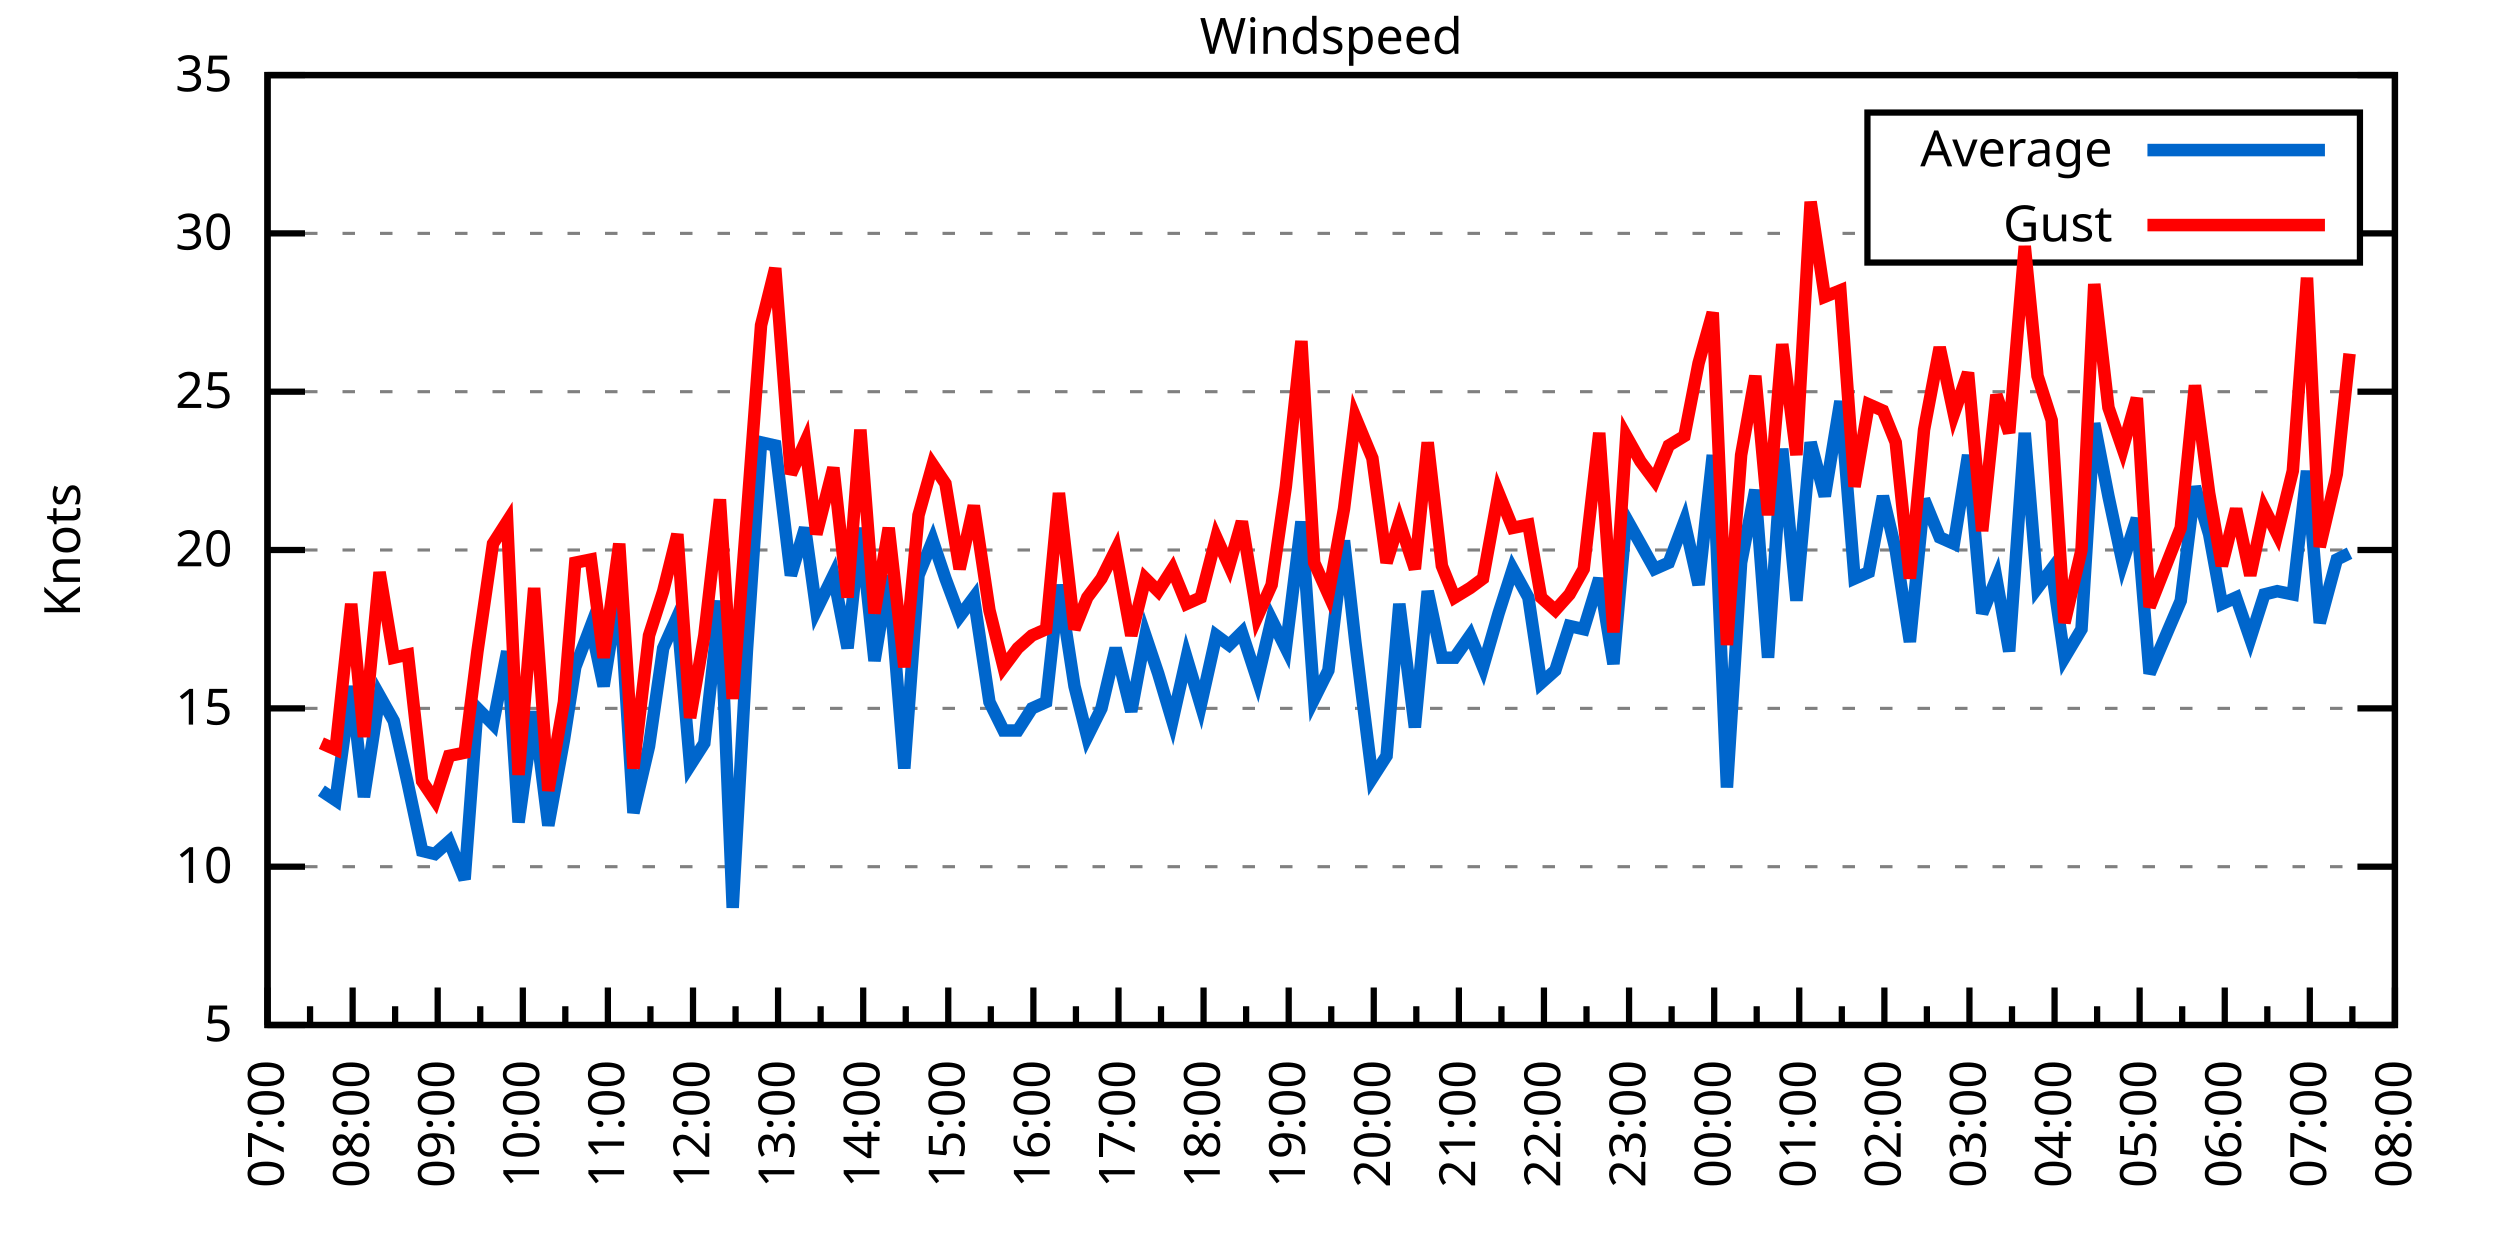
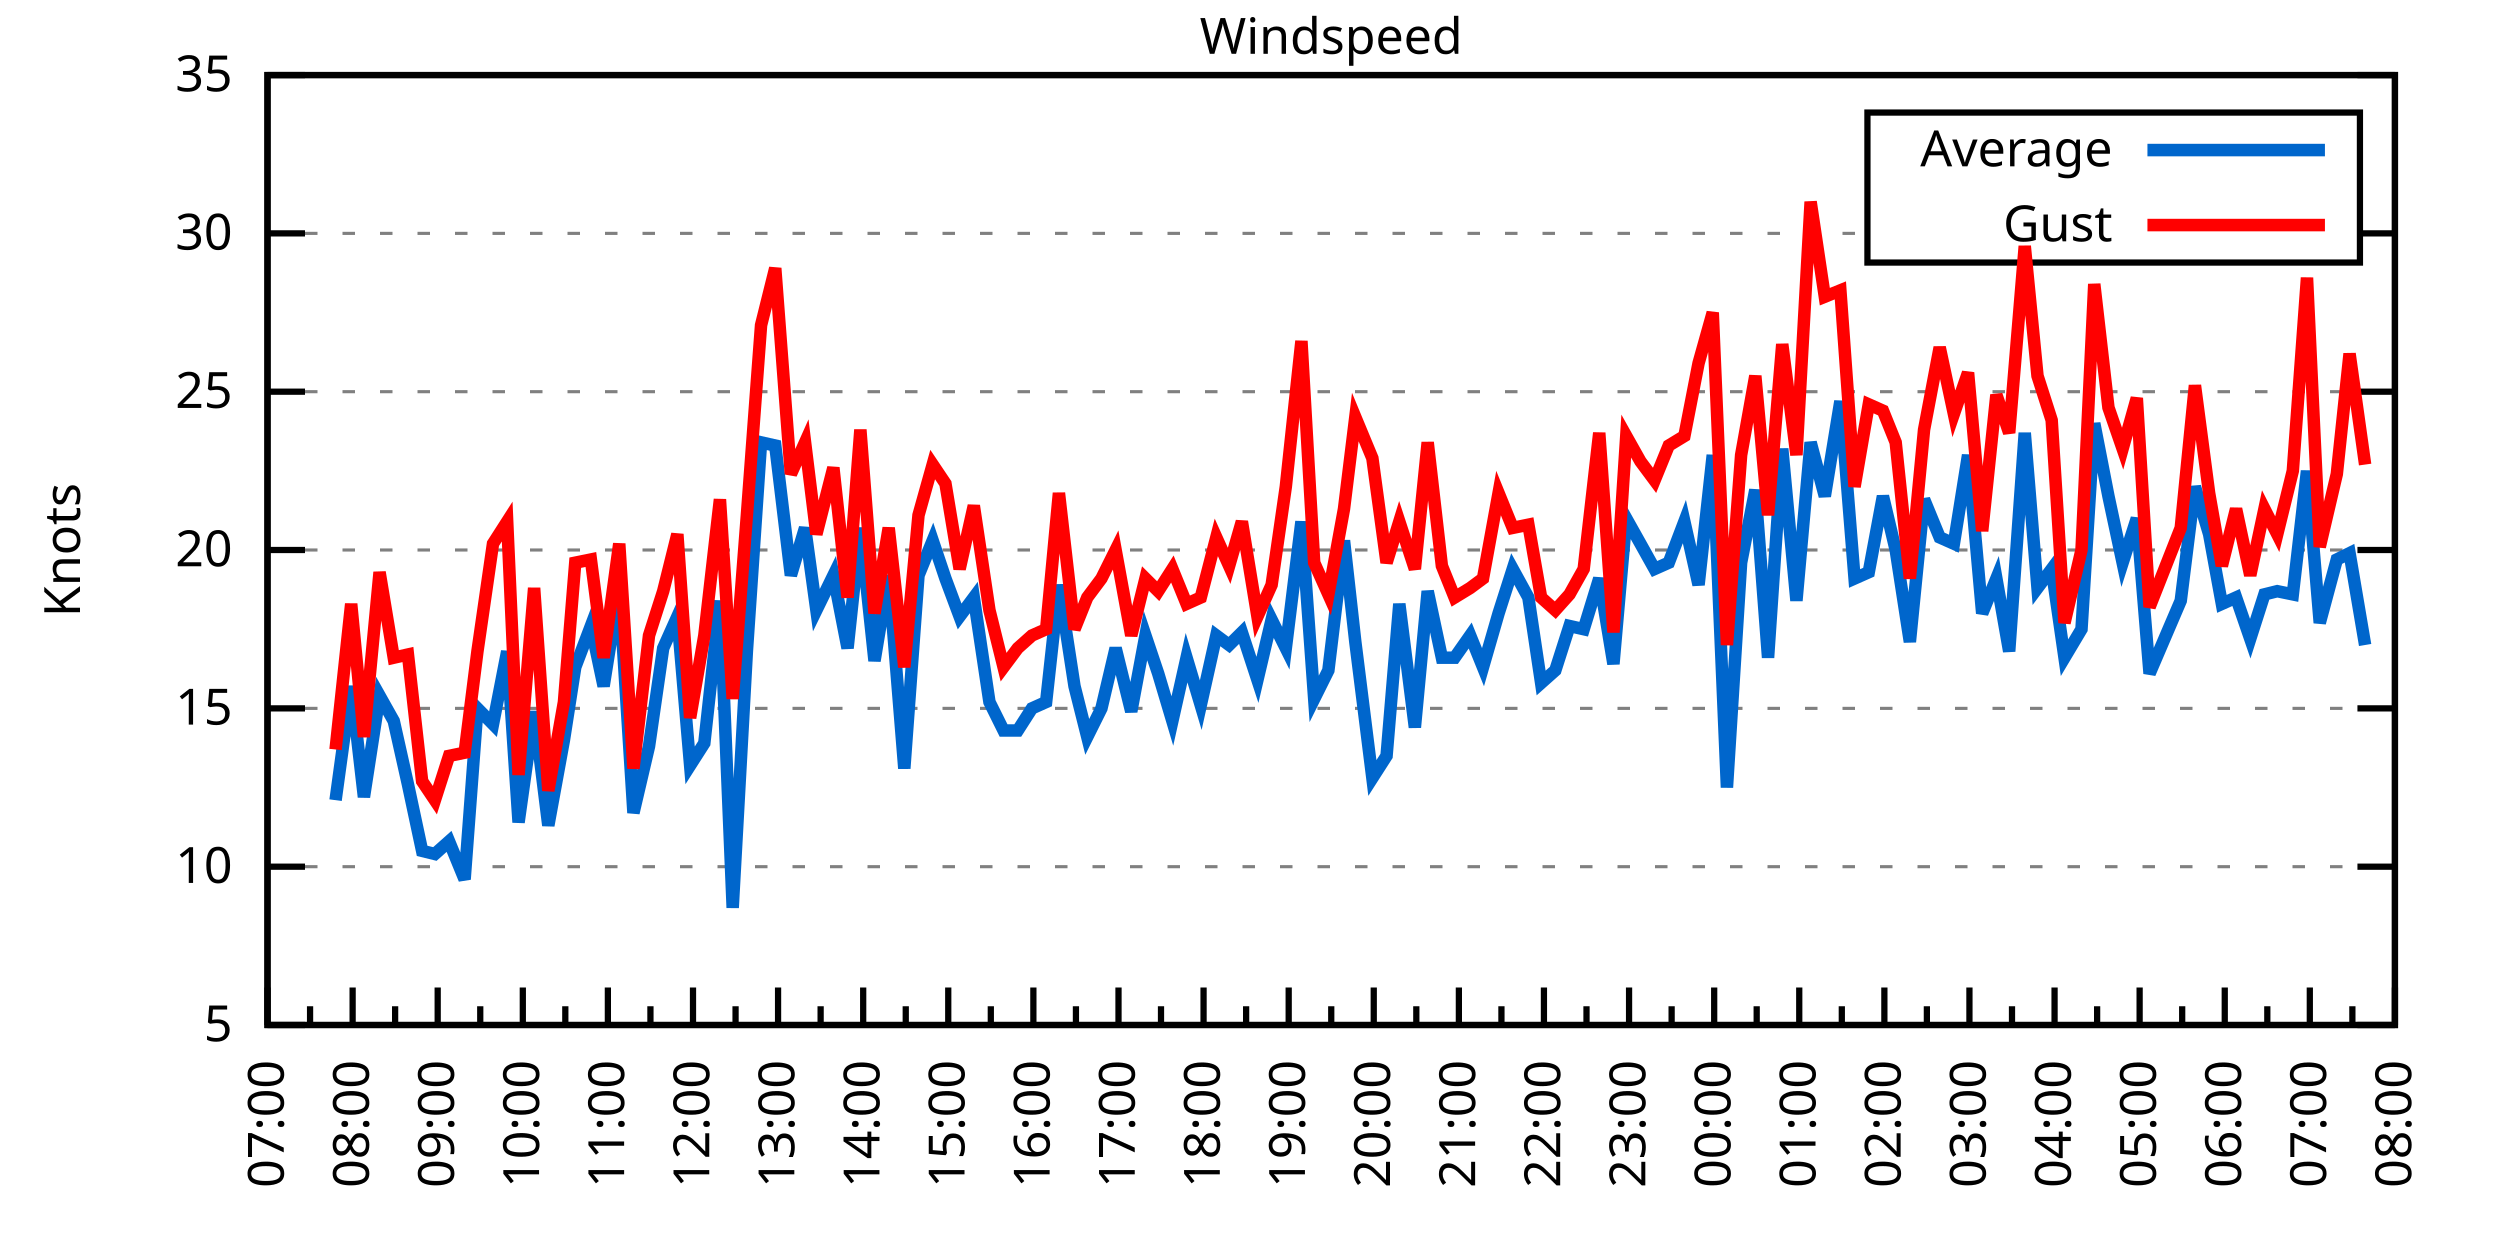
<svg xmlns="http://www.w3.org/2000/svg" xmlns:xlink="http://www.w3.org/1999/xlink" width="400" height="200" viewBox="0 0 400 200">
  <g id="gnuplot_canvas">
    <rect x="0" y="0" width="400" height="200" fill="none" />
    <defs>
      <circle id="gpDot" r="0.5" stroke-width="0.5" stroke="currentColor" />
      <path id="gpPt0" stroke-width="0.333" stroke="currentColor" d="M-1,0 h2 M0,-1 v2" />
      <path id="gpPt1" stroke-width="0.333" stroke="currentColor" d="M-1,-1 L1,1 M1,-1 L-1,1" />
      <path id="gpPt2" stroke-width="0.333" stroke="currentColor" d="M-1,0 L1,0 M0,-1 L0,1 M-1,-1 L1,1 M-1,1 L1,-1" />
      <rect id="gpPt3" stroke-width="0.333" stroke="currentColor" x="-1" y="-1" width="2" height="2" />
      <rect id="gpPt4" stroke-width="0.333" stroke="currentColor" fill="currentColor" x="-1" y="-1" width="2" height="2" />
      <circle id="gpPt5" stroke-width="0.333" stroke="currentColor" cx="0" cy="0" r="1" />
      <use xlink:href="#gpPt5" id="gpPt6" fill="currentColor" stroke="none" />
      <path id="gpPt7" stroke-width="0.333" stroke="currentColor" d="M0,-1.33 L-1.33,0.67 L1.33,0.67 z" />
      <use xlink:href="#gpPt7" id="gpPt8" fill="currentColor" stroke="none" />
      <use xlink:href="#gpPt7" id="gpPt9" stroke="currentColor" transform="rotate(180)" />
      <use xlink:href="#gpPt9" id="gpPt10" fill="currentColor" stroke="none" />
      <use xlink:href="#gpPt3" id="gpPt11" stroke="currentColor" transform="rotate(45)" />
      <use xlink:href="#gpPt11" id="gpPt12" fill="currentColor" stroke="none" />
      <path id="gpPt13" stroke-width="0.333" stroke="currentColor" d="M0,1.330 L1.265,0.411 L0.782,-1.067 L-0.782,-1.076 L-1.265,0.411 z" />
      <use xlink:href="#gpPt13" id="gpPt14" fill="currentColor" stroke="none" />
      <filter id="textbox" filterUnits="objectBoundingBox" x="0" y="0" height="1" width="1">
        <feFlood flood-color="white" flood-opacity="1" result="bgnd" />
        <feComposite in="SourceGraphic" in2="bgnd" operator="atop" />
      </filter>
      <filter id="greybox" filterUnits="objectBoundingBox" x="0" y="0" height="1" width="1">
        <feFlood flood-color="lightgrey" flood-opacity="1" result="grey" />
        <feComposite in="SourceGraphic" in2="grey" operator="atop" />
      </filter>
    </defs>
    <g fill="none" color="white" stroke="currentColor" stroke-width="1.00" stroke-linecap="butt" stroke-linejoin="miter">
</g>
    <g fill="none" color="black" stroke="currentColor" stroke-width="1.00" stroke-linecap="butt" stroke-linejoin="miter">
      <g stroke="none" shape-rendering="crispEdges">
        <polygon fill="rgb(255, 255, 255)" points="42.80,164.00 383.18,164.00 383.18,12.02 42.80,12.02 " />
      </g>
    </g>
    <g fill="none" color="black" stroke="currentColor" stroke-width="1.00" stroke-linecap="butt" stroke-linejoin="miter">
</g>
    <g fill="none" color="black" stroke="black" stroke-width="0.50" stroke-linecap="butt" stroke-linejoin="miter">
</g>
    <g fill="none" color="gray" stroke="currentColor" stroke-width="0.50" stroke-linecap="butt" stroke-linejoin="miter">
      <path stroke="gray" stroke-dasharray="2,4" class="gridline" d="M42.80,164.00 L383.19,164.00  " />
    </g>
    <g fill="none" color="gray" stroke="gray" stroke-width="1.00" stroke-linecap="butt" stroke-linejoin="miter">
</g>
    <g fill="none" color="black" stroke="currentColor" stroke-width="1.00" stroke-linecap="butt" stroke-linejoin="miter">
      <path stroke="black" d="M42.80,164.00 L48.80,164.00 M383.19,164.00 L377.19,164.00  " />
      <g transform="translate(37.20,166.60)" stroke="none" fill="black" font-family="Sans" font-size="8.00" text-anchor="end">
        <text>
          <tspan font-family="Sans"> 5</tspan>
        </text>
      </g>
    </g>
    <g fill="none" color="black" stroke="currentColor" stroke-width="1.00" stroke-linecap="butt" stroke-linejoin="miter">
</g>
    <g fill="none" color="black" stroke="black" stroke-width="0.50" stroke-linecap="butt" stroke-linejoin="miter">
</g>
    <g fill="none" color="gray" stroke="currentColor" stroke-width="0.50" stroke-linecap="butt" stroke-linejoin="miter">
      <path stroke="gray" stroke-dasharray="2,4" class="gridline" d="M42.80,138.67 L383.19,138.67  " />
    </g>
    <g fill="none" color="gray" stroke="gray" stroke-width="1.00" stroke-linecap="butt" stroke-linejoin="miter">
</g>
    <g fill="none" color="black" stroke="currentColor" stroke-width="1.00" stroke-linecap="butt" stroke-linejoin="miter">
      <path stroke="black" d="M42.80,138.67 L48.80,138.67 M383.19,138.67 L377.19,138.67  " />
      <g transform="translate(37.20,141.27)" stroke="none" fill="black" font-family="Sans" font-size="8.00" text-anchor="end">
        <text>
          <tspan font-family="Sans"> 10</tspan>
        </text>
      </g>
    </g>
    <g fill="none" color="black" stroke="currentColor" stroke-width="1.00" stroke-linecap="butt" stroke-linejoin="miter">
</g>
    <g fill="none" color="black" stroke="black" stroke-width="0.50" stroke-linecap="butt" stroke-linejoin="miter">
</g>
    <g fill="none" color="gray" stroke="currentColor" stroke-width="0.50" stroke-linecap="butt" stroke-linejoin="miter">
      <path stroke="gray" stroke-dasharray="2,4" class="gridline" d="M42.80,113.34 L383.19,113.34  " />
    </g>
    <g fill="none" color="gray" stroke="gray" stroke-width="1.00" stroke-linecap="butt" stroke-linejoin="miter">
</g>
    <g fill="none" color="black" stroke="currentColor" stroke-width="1.00" stroke-linecap="butt" stroke-linejoin="miter">
      <path stroke="black" d="M42.80,113.34 L48.80,113.34 M383.19,113.34 L377.19,113.34  " />
      <g transform="translate(37.20,115.94)" stroke="none" fill="black" font-family="Sans" font-size="8.00" text-anchor="end">
        <text>
          <tspan font-family="Sans"> 15</tspan>
        </text>
      </g>
    </g>
    <g fill="none" color="black" stroke="currentColor" stroke-width="1.00" stroke-linecap="butt" stroke-linejoin="miter">
</g>
    <g fill="none" color="black" stroke="black" stroke-width="0.50" stroke-linecap="butt" stroke-linejoin="miter">
</g>
    <g fill="none" color="gray" stroke="currentColor" stroke-width="0.50" stroke-linecap="butt" stroke-linejoin="miter">
      <path stroke="gray" stroke-dasharray="2,4" class="gridline" d="M42.80,88.00 L383.19,88.00  " />
    </g>
    <g fill="none" color="gray" stroke="gray" stroke-width="1.00" stroke-linecap="butt" stroke-linejoin="miter">
</g>
    <g fill="none" color="black" stroke="currentColor" stroke-width="1.00" stroke-linecap="butt" stroke-linejoin="miter">
      <path stroke="black" d="M42.80,88.00 L48.80,88.00 M383.19,88.00 L377.19,88.00  " />
      <g transform="translate(37.20,90.60)" stroke="none" fill="black" font-family="Sans" font-size="8.00" text-anchor="end">
        <text>
          <tspan font-family="Sans"> 20</tspan>
        </text>
      </g>
    </g>
    <g fill="none" color="black" stroke="currentColor" stroke-width="1.00" stroke-linecap="butt" stroke-linejoin="miter">
</g>
    <g fill="none" color="black" stroke="black" stroke-width="0.50" stroke-linecap="butt" stroke-linejoin="miter">
</g>
    <g fill="none" color="gray" stroke="currentColor" stroke-width="0.50" stroke-linecap="butt" stroke-linejoin="miter">
      <path stroke="gray" stroke-dasharray="2,4" class="gridline" d="M42.80,62.67 L383.19,62.67  " />
    </g>
    <g fill="none" color="gray" stroke="gray" stroke-width="1.00" stroke-linecap="butt" stroke-linejoin="miter">
</g>
    <g fill="none" color="black" stroke="currentColor" stroke-width="1.00" stroke-linecap="butt" stroke-linejoin="miter">
      <path stroke="black" d="M42.80,62.67 L48.80,62.67 M383.19,62.67 L377.19,62.67  " />
      <g transform="translate(37.20,65.27)" stroke="none" fill="black" font-family="Sans" font-size="8.00" text-anchor="end">
        <text>
          <tspan font-family="Sans"> 25</tspan>
        </text>
      </g>
    </g>
    <g fill="none" color="black" stroke="currentColor" stroke-width="1.00" stroke-linecap="butt" stroke-linejoin="miter">
</g>
    <g fill="none" color="black" stroke="black" stroke-width="0.50" stroke-linecap="butt" stroke-linejoin="miter">
</g>
    <g fill="none" color="gray" stroke="currentColor" stroke-width="0.50" stroke-linecap="butt" stroke-linejoin="miter">
      <path stroke="gray" stroke-dasharray="2,4" class="gridline" d="M42.80,37.34 L298.79,37.34 M377.59,37.34 L383.19,37.34  " />
    </g>
    <g fill="none" color="gray" stroke="gray" stroke-width="1.00" stroke-linecap="butt" stroke-linejoin="miter">
</g>
    <g fill="none" color="black" stroke="currentColor" stroke-width="1.00" stroke-linecap="butt" stroke-linejoin="miter">
      <path stroke="black" d="M42.80,37.34 L48.80,37.34 M383.19,37.34 L377.19,37.34  " />
      <g transform="translate(37.20,39.94)" stroke="none" fill="black" font-family="Sans" font-size="8.00" text-anchor="end">
        <text>
          <tspan font-family="Sans"> 30</tspan>
        </text>
      </g>
    </g>
    <g fill="none" color="black" stroke="currentColor" stroke-width="1.00" stroke-linecap="butt" stroke-linejoin="miter">
</g>
    <g fill="none" color="black" stroke="black" stroke-width="0.50" stroke-linecap="butt" stroke-linejoin="miter">
</g>
    <g fill="none" color="gray" stroke="currentColor" stroke-width="0.50" stroke-linecap="butt" stroke-linejoin="miter">
      <path stroke="gray" stroke-dasharray="2,4" class="gridline" d="M42.80,12.01 L383.19,12.01  " />
    </g>
    <g fill="none" color="gray" stroke="gray" stroke-width="1.00" stroke-linecap="butt" stroke-linejoin="miter">
</g>
    <g fill="none" color="black" stroke="currentColor" stroke-width="1.00" stroke-linecap="butt" stroke-linejoin="miter">
      <path stroke="black" d="M42.80,12.01 L48.80,12.01 M383.19,12.01 L377.19,12.01  " />
      <g transform="translate(37.20,14.61)" stroke="none" fill="black" font-family="Sans" font-size="8.00" text-anchor="end">
        <text>
          <tspan font-family="Sans"> 35</tspan>
        </text>
      </g>
    </g>
    <g fill="none" color="black" stroke="currentColor" stroke-width="1.00" stroke-linecap="butt" stroke-linejoin="miter">
      <path stroke="black" d="M42.80,164.00 L42.80,158.00  " />
      <g transform="translate(45.40,169.60) rotate(270)" stroke="none" fill="black" font-family="Sans" font-size="8.00" text-anchor="end">
        <text>
          <tspan font-family="Sans">07:00</tspan>
        </text>
      </g>
    </g>
    <g fill="none" color="black" stroke="currentColor" stroke-width="1.00" stroke-linecap="butt" stroke-linejoin="miter">
      <path stroke="black" d="M49.61,164.00 L49.61,161.00 M56.42,164.00 L56.42,158.00  " />
      <g transform="translate(59.02,169.60) rotate(270)" stroke="none" fill="black" font-family="Sans" font-size="8.00" text-anchor="end">
        <text>
          <tspan font-family="Sans">08:00</tspan>
        </text>
      </g>
    </g>
    <g fill="none" color="black" stroke="currentColor" stroke-width="1.00" stroke-linecap="butt" stroke-linejoin="miter">
      <path stroke="black" d="M63.22,164.00 L63.22,161.00 M70.03,164.00 L70.03,158.00  " />
      <g transform="translate(72.63,169.60) rotate(270)" stroke="none" fill="black" font-family="Sans" font-size="8.00" text-anchor="end">
        <text>
          <tspan font-family="Sans">09:00</tspan>
        </text>
      </g>
    </g>
    <g fill="none" color="black" stroke="currentColor" stroke-width="1.00" stroke-linecap="butt" stroke-linejoin="miter">
      <path stroke="black" d="M76.84,164.00 L76.84,161.00 M83.65,164.00 L83.65,158.00  " />
      <g transform="translate(86.25,169.60) rotate(270)" stroke="none" fill="black" font-family="Sans" font-size="8.00" text-anchor="end">
        <text>
          <tspan font-family="Sans">10:00</tspan>
        </text>
      </g>
    </g>
    <g fill="none" color="black" stroke="currentColor" stroke-width="1.00" stroke-linecap="butt" stroke-linejoin="miter">
      <path stroke="black" d="M90.45,164.00 L90.45,161.00 M97.26,164.00 L97.26,158.00  " />
      <g transform="translate(99.86,169.60) rotate(270)" stroke="none" fill="black" font-family="Sans" font-size="8.00" text-anchor="end">
        <text>
          <tspan font-family="Sans">11:00</tspan>
        </text>
      </g>
    </g>
    <g fill="none" color="black" stroke="currentColor" stroke-width="1.00" stroke-linecap="butt" stroke-linejoin="miter">
      <path stroke="black" d="M104.07,164.00 L104.07,161.00 M110.88,164.00 L110.88,158.00  " />
      <g transform="translate(113.48,169.60) rotate(270)" stroke="none" fill="black" font-family="Sans" font-size="8.00" text-anchor="end">
        <text>
          <tspan font-family="Sans">12:00</tspan>
        </text>
      </g>
    </g>
    <g fill="none" color="black" stroke="currentColor" stroke-width="1.00" stroke-linecap="butt" stroke-linejoin="miter">
      <path stroke="black" d="M117.69,164.00 L117.69,161.00 M124.49,164.00 L124.49,158.00  " />
      <g transform="translate(127.09,169.60) rotate(270)" stroke="none" fill="black" font-family="Sans" font-size="8.00" text-anchor="end">
        <text>
          <tspan font-family="Sans">13:00</tspan>
        </text>
      </g>
    </g>
    <g fill="none" color="black" stroke="currentColor" stroke-width="1.00" stroke-linecap="butt" stroke-linejoin="miter">
      <path stroke="black" d="M131.30,164.00 L131.30,161.00 M138.11,164.00 L138.11,158.00  " />
      <g transform="translate(140.71,169.60) rotate(270)" stroke="none" fill="black" font-family="Sans" font-size="8.00" text-anchor="end">
        <text>
          <tspan font-family="Sans">14:00</tspan>
        </text>
      </g>
    </g>
    <g fill="none" color="black" stroke="currentColor" stroke-width="1.00" stroke-linecap="butt" stroke-linejoin="miter">
      <path stroke="black" d="M144.92,164.00 L144.92,161.00 M151.72,164.00 L151.72,158.00  " />
      <g transform="translate(154.32,169.60) rotate(270)" stroke="none" fill="black" font-family="Sans" font-size="8.00" text-anchor="end">
        <text>
          <tspan font-family="Sans">15:00</tspan>
        </text>
      </g>
    </g>
    <g fill="none" color="black" stroke="currentColor" stroke-width="1.00" stroke-linecap="butt" stroke-linejoin="miter">
      <path stroke="black" d="M158.53,164.00 L158.53,161.00 M165.34,164.00 L165.34,158.00  " />
      <g transform="translate(167.94,169.60) rotate(270)" stroke="none" fill="black" font-family="Sans" font-size="8.00" text-anchor="end">
        <text>
          <tspan font-family="Sans">16:00</tspan>
        </text>
      </g>
    </g>
    <g fill="none" color="black" stroke="currentColor" stroke-width="1.00" stroke-linecap="butt" stroke-linejoin="miter">
      <path stroke="black" d="M172.15,164.00 L172.15,161.00 M178.96,164.00 L178.96,158.00  " />
      <g transform="translate(181.56,169.60) rotate(270)" stroke="none" fill="black" font-family="Sans" font-size="8.00" text-anchor="end">
        <text>
          <tspan font-family="Sans">17:00</tspan>
        </text>
      </g>
    </g>
    <g fill="none" color="black" stroke="currentColor" stroke-width="1.00" stroke-linecap="butt" stroke-linejoin="miter">
      <path stroke="black" d="M185.76,164.00 L185.76,161.00 M192.57,164.00 L192.57,158.00  " />
      <g transform="translate(195.17,169.60) rotate(270)" stroke="none" fill="black" font-family="Sans" font-size="8.00" text-anchor="end">
        <text>
          <tspan font-family="Sans">18:00</tspan>
        </text>
      </g>
    </g>
    <g fill="none" color="black" stroke="currentColor" stroke-width="1.00" stroke-linecap="butt" stroke-linejoin="miter">
      <path stroke="black" d="M199.38,164.00 L199.38,161.00 M206.19,164.00 L206.19,158.00  " />
      <g transform="translate(208.79,169.60) rotate(270)" stroke="none" fill="black" font-family="Sans" font-size="8.00" text-anchor="end">
        <text>
          <tspan font-family="Sans">19:00</tspan>
        </text>
      </g>
    </g>
    <g fill="none" color="black" stroke="currentColor" stroke-width="1.00" stroke-linecap="butt" stroke-linejoin="miter">
      <path stroke="black" d="M213.00,164.00 L213.00,161.00 M219.80,164.00 L219.80,158.00  " />
      <g transform="translate(222.40,169.60) rotate(270)" stroke="none" fill="black" font-family="Sans" font-size="8.00" text-anchor="end">
        <text>
          <tspan font-family="Sans">20:00</tspan>
        </text>
      </g>
    </g>
    <g fill="none" color="black" stroke="currentColor" stroke-width="1.00" stroke-linecap="butt" stroke-linejoin="miter">
      <path stroke="black" d="M226.61,164.00 L226.61,161.00 M233.42,164.00 L233.42,158.00  " />
      <g transform="translate(236.02,169.60) rotate(270)" stroke="none" fill="black" font-family="Sans" font-size="8.00" text-anchor="end">
        <text>
          <tspan font-family="Sans">21:00</tspan>
        </text>
      </g>
    </g>
    <g fill="none" color="black" stroke="currentColor" stroke-width="1.00" stroke-linecap="butt" stroke-linejoin="miter">
      <path stroke="black" d="M240.23,164.00 L240.23,161.00 M247.03,164.00 L247.03,158.00  " />
      <g transform="translate(249.63,169.60) rotate(270)" stroke="none" fill="black" font-family="Sans" font-size="8.00" text-anchor="end">
        <text>
          <tspan font-family="Sans">22:00</tspan>
        </text>
      </g>
    </g>
    <g fill="none" color="black" stroke="currentColor" stroke-width="1.00" stroke-linecap="butt" stroke-linejoin="miter">
      <path stroke="black" d="M253.84,164.00 L253.84,161.00 M260.65,164.00 L260.65,158.00  " />
      <g transform="translate(263.25,169.60) rotate(270)" stroke="none" fill="black" font-family="Sans" font-size="8.00" text-anchor="end">
        <text>
          <tspan font-family="Sans">23:00</tspan>
        </text>
      </g>
    </g>
    <g fill="none" color="black" stroke="currentColor" stroke-width="1.00" stroke-linecap="butt" stroke-linejoin="miter">
      <path stroke="black" d="M267.46,164.00 L267.46,161.00 M274.27,164.00 L274.27,158.00  " />
      <g transform="translate(276.87,169.60) rotate(270)" stroke="none" fill="black" font-family="Sans" font-size="8.00" text-anchor="end">
        <text>
          <tspan font-family="Sans">00:00</tspan>
        </text>
      </g>
    </g>
    <g fill="none" color="black" stroke="currentColor" stroke-width="1.00" stroke-linecap="butt" stroke-linejoin="miter">
      <path stroke="black" d="M281.07,164.00 L281.07,161.00 M287.88,164.00 L287.88,158.00  " />
      <g transform="translate(290.48,169.60) rotate(270)" stroke="none" fill="black" font-family="Sans" font-size="8.00" text-anchor="end">
        <text>
          <tspan font-family="Sans">01:00</tspan>
        </text>
      </g>
    </g>
    <g fill="none" color="black" stroke="currentColor" stroke-width="1.00" stroke-linecap="butt" stroke-linejoin="miter">
      <path stroke="black" d="M294.69,164.00 L294.69,161.00 M301.50,164.00 L301.50,158.00  " />
      <g transform="translate(304.10,169.60) rotate(270)" stroke="none" fill="black" font-family="Sans" font-size="8.00" text-anchor="end">
        <text>
          <tspan font-family="Sans">02:00</tspan>
        </text>
      </g>
    </g>
    <g fill="none" color="black" stroke="currentColor" stroke-width="1.00" stroke-linecap="butt" stroke-linejoin="miter">
      <path stroke="black" d="M308.30,164.00 L308.30,161.00 M315.11,164.00 L315.11,158.00  " />
      <g transform="translate(317.71,169.60) rotate(270)" stroke="none" fill="black" font-family="Sans" font-size="8.00" text-anchor="end">
        <text>
          <tspan font-family="Sans">03:00</tspan>
        </text>
      </g>
    </g>
    <g fill="none" color="black" stroke="currentColor" stroke-width="1.00" stroke-linecap="butt" stroke-linejoin="miter">
      <path stroke="black" d="M321.92,164.00 L321.92,161.00 M328.73,164.00 L328.73,158.00  " />
      <g transform="translate(331.33,169.60) rotate(270)" stroke="none" fill="black" font-family="Sans" font-size="8.00" text-anchor="end">
        <text>
          <tspan font-family="Sans">04:00</tspan>
        </text>
      </g>
    </g>
    <g fill="none" color="black" stroke="currentColor" stroke-width="1.00" stroke-linecap="butt" stroke-linejoin="miter">
      <path stroke="black" d="M335.54,164.00 L335.54,161.00 M342.34,164.00 L342.34,158.00  " />
      <g transform="translate(344.94,169.60) rotate(270)" stroke="none" fill="black" font-family="Sans" font-size="8.00" text-anchor="end">
        <text>
          <tspan font-family="Sans">05:00</tspan>
        </text>
      </g>
    </g>
    <g fill="none" color="black" stroke="currentColor" stroke-width="1.00" stroke-linecap="butt" stroke-linejoin="miter">
      <path stroke="black" d="M349.15,164.00 L349.15,161.00 M355.96,164.00 L355.96,158.00  " />
      <g transform="translate(358.56,169.60) rotate(270)" stroke="none" fill="black" font-family="Sans" font-size="8.00" text-anchor="end">
        <text>
          <tspan font-family="Sans">06:00</tspan>
        </text>
      </g>
    </g>
    <g fill="none" color="black" stroke="currentColor" stroke-width="1.00" stroke-linecap="butt" stroke-linejoin="miter">
      <path stroke="black" d="M362.77,164.00 L362.77,161.00 M369.57,164.00 L369.57,158.00  " />
      <g transform="translate(372.17,169.60) rotate(270)" stroke="none" fill="black" font-family="Sans" font-size="8.00" text-anchor="end">
        <text>
          <tspan font-family="Sans">07:00</tspan>
        </text>
      </g>
    </g>
    <g fill="none" color="black" stroke="currentColor" stroke-width="1.00" stroke-linecap="butt" stroke-linejoin="miter">
      <path stroke="black" d="M376.38,164.00 L376.38,161.00 M383.19,164.00 L383.19,158.00  " />
      <g transform="translate(385.79,169.60) rotate(270)" stroke="none" fill="black" font-family="Sans" font-size="8.00" text-anchor="end">
        <text>
          <tspan font-family="Sans">08:00</tspan>
        </text>
      </g>
    </g>
    <g fill="none" color="black" stroke="currentColor" stroke-width="1.00" stroke-linecap="butt" stroke-linejoin="miter">
</g>
    <g fill="none" color="black" stroke="currentColor" stroke-width="1.00" stroke-linecap="butt" stroke-linejoin="miter">
      <path stroke="black" d="M42.80,12.01 L42.80,164.00 L383.19,164.00 L383.19,12.01 L42.80,12.01 Z  " />
    </g>
    <g fill="none" color="black" stroke="currentColor" stroke-width="1.00" stroke-linecap="butt" stroke-linejoin="miter">
      <g transform="translate(12.80,88.01) rotate(270)" stroke="none" fill="black" font-family="Sans" font-size="8.00" text-anchor="middle">
        <text>
          <tspan font-family="Sans">Knots</tspan>
        </text>
      </g>
    </g>
    <g fill="none" color="black" stroke="currentColor" stroke-width="1.00" stroke-linecap="butt" stroke-linejoin="miter">
</g>
    <g fill="none" color="black" stroke="currentColor" stroke-width="1.00" stroke-linecap="butt" stroke-linejoin="miter">
      <path stroke="black" d="M298.79,42.01 L298.79,18.01 L377.59,18.01 L377.59,42.01 L298.79,42.01 Z  " />
    </g>
    <g id="Windspeed_plot_1">
      <g fill="none" color="white" stroke="black" stroke-width="2.00" stroke-linecap="butt" stroke-linejoin="miter">
</g>
      <g fill="none" color="black" stroke="currentColor" stroke-width="2.00" stroke-linecap="butt" stroke-linejoin="miter">
        <g transform="translate(337.99,26.61)" stroke="none" fill="black" font-family="Sans" font-size="8.00" text-anchor="end">
          <text>
            <tspan font-family="Sans">Average</tspan>
          </text>
        </g>
      </g>
      <g fill="none" color="black" stroke="currentColor" stroke-width="2.00" stroke-linecap="butt" stroke-linejoin="miter">
-         <path stroke="rgb(  0, 102, 204)" d="M343.59,24.01 L371.99,24.01 M51.42,126.51 L53.69,128.03 L56.19,109.79 L58.23,127.52 L60.73,111.31 L63.00,115.36   L65.27,125.50 L67.54,136.14 L69.58,136.64 L71.85,134.62 L74.34,140.69 L76.39,113.34 L78.88,115.87 L81.15,104.22   L82.97,131.58 L85.46,113.84 L87.73,132.08 L90.23,118.40 L92.04,106.75 L94.54,100.16 L96.58,109.79 L99.08,94.08   L101.35,130.06 L103.84,119.42 L106.11,103.71 L108.38,98.64 L110.42,122.46 L112.69,118.91 L115.19,96.11 L117.23,145.25   L119.50,104.22 L121.77,70.78 L124.04,71.29 L126.54,92.06 L128.81,84.46 L130.62,97.63 L133.34,92.06 L135.61,103.71   L137.66,84.46 L139.92,105.74 L142.19,92.06 L144.69,122.96 L146.96,92.06 L149.23,86.49 L151.27,92.56 L153.54,98.64   L155.81,95.60 L158.31,112.32 L160.57,116.88 L162.84,116.88 L165.11,113.34 L167.38,112.32 L169.43,93.58 L171.92,109.79   L173.96,117.90 L176.23,113.34 L178.50,103.71 L181.00,113.84 L183.27,101.68 L185.31,107.76 L187.58,115.36 L189.85,105.23   L192.12,112.83 L194.61,101.68 L196.66,103.20 L198.70,101.18 L201.19,108.78 L203.46,99.15 L205.73,103.71 L208.23,83.45   L210.27,111.82 L212.54,107.26 L215.04,86.49 L216.85,102.70 L219.58,124.48 L221.85,120.94 L223.89,96.62 L226.38,116.38   L228.43,94.59 L230.70,105.23 L232.74,105.23 L235.23,101.68 L237.28,106.75 L239.77,98.14 L242.04,91.04 L244.54,95.60   L246.58,109.28 L248.85,107.26 L251.12,100.16 L253.39,100.67 L255.88,92.56 L258.15,106.24 L260.20,82.94 L262.47,86.99   L264.73,91.04 L267.00,90.03 L269.50,83.45 L271.77,93.58 L274.04,72.81 L276.31,126.00 L278.58,90.03 L280.85,78.38   L282.89,105.23 L285.16,71.79 L287.43,96.11 L289.70,70.78 L291.97,79.39 L294.46,64.19 L296.73,92.56 L299.00,91.55   L301.27,79.39 L303.31,88.00 L305.58,102.70 L307.85,79.90 L310.35,85.98 L312.62,86.99 L314.89,72.81 L317.15,98.14   L319.42,92.56 L321.47,104.22 L323.96,69.26 L326.00,94.08 L328.27,91.04 L330.32,105.23 L333.04,100.67 L335.08,67.74   L337.35,79.39 L339.62,90.03 L341.89,82.94 L343.93,107.76 L348.92,96.11 L351.19,77.87 L353.46,85.47 L355.50,96.62   L357.77,95.60 L360.04,102.19 L362.31,95.10 L364.36,94.59 L366.85,95.10 L369.12,75.34 L371.16,99.66 L373.89,89.52   L375.93,88.51  " />
+         <path stroke="rgb(  0, 102, 204)" d="M343.59,24.01 L371.99,24.01 M53.69,128.03 L56.19,109.79 L58.23,127.52 L60.73,111.31 L63.00,115.36 L65.27,125.50   L67.54,136.14 L69.58,136.64 L71.85,134.62 L74.34,140.69 L76.39,113.34 L78.88,115.87 L81.15,104.22 L82.97,131.58   L85.46,113.84 L87.73,132.08 L90.23,118.40 L92.04,106.75 L94.54,100.16 L96.58,109.79 L99.08,94.08 L101.35,130.06   L103.84,119.42 L106.11,103.71 L108.38,98.64 L110.42,122.46 L112.69,118.91 L115.19,96.11 L117.23,145.25 L119.50,104.22   L121.77,70.78 L124.04,71.29 L126.54,92.06 L128.81,84.46 L130.62,97.63 L133.34,92.06 L135.61,103.71 L137.66,84.46   L139.92,105.74 L142.19,92.06 L144.69,122.96 L146.96,92.06 L149.23,86.49 L151.27,92.56 L153.54,98.64 L155.81,95.60   L158.31,112.32 L160.57,116.88 L162.84,116.88 L165.11,113.34 L167.38,112.32 L169.43,93.58 L171.92,109.79 L173.96,117.90   L176.23,113.34 L178.50,103.71 L181.00,113.84 L183.27,101.68 L185.31,107.76 L187.58,115.36 L189.85,105.23 L192.12,112.83   L194.61,101.68 L196.66,103.20 L198.70,101.18 L201.19,108.78 L203.46,99.15 L205.73,103.71 L208.23,83.45 L210.27,111.82   L212.54,107.26 L215.04,86.49 L216.85,102.70 L219.58,124.48 L221.85,120.94 L223.89,96.62 L226.38,116.38 L228.43,94.59   L230.70,105.23 L232.74,105.23 L235.23,101.68 L237.28,106.75 L239.77,98.14 L242.04,91.04 L244.54,95.60 L246.58,109.28   L248.85,107.26 L251.12,100.16 L253.39,100.67 L255.88,92.56 L258.15,106.24 L260.20,82.94 L262.47,86.99 L264.73,91.04   L267.00,90.03 L269.50,83.45 L271.77,93.58 L274.04,72.81 L276.31,126.00 L278.58,90.03 L280.85,78.38 L282.89,105.23   L285.16,71.79 L287.43,96.11 L289.70,70.78 L291.97,79.39 L294.46,64.19 L296.73,92.56 L299.00,91.55 L301.27,79.39   L303.31,88.00 L305.58,102.70 L307.85,79.90 L310.35,85.98 L312.62,86.99 L314.89,72.81 L317.15,98.14 L319.42,92.56   L321.47,104.22 L323.96,69.26 L326.00,94.08 L328.27,91.04 L330.32,105.23 L333.04,100.67 L335.08,67.74 L337.35,79.39   L339.62,90.03 L341.89,82.94 L343.93,107.76 L348.92,96.11 L351.19,77.87 L353.46,85.47 L355.50,96.62 L357.77,95.60   L360.04,102.19 L362.31,95.10 L364.36,94.59 L366.85,95.10 L369.12,75.34 L371.16,99.66 L373.89,89.52 L375.93,88.51   L378.42,103.20  " />
      </g>
    </g>
    <g id="Windspeed_plot_2">
      <g fill="none" color="black" stroke="currentColor" stroke-width="2.00" stroke-linecap="butt" stroke-linejoin="miter">
        <g transform="translate(337.99,38.61)" stroke="none" fill="black" font-family="Sans" font-size="8.00" text-anchor="end">
          <text>
            <tspan font-family="Sans">Gust</tspan>
          </text>
        </g>
      </g>
      <g fill="none" color="black" stroke="currentColor" stroke-width="2.00" stroke-linecap="butt" stroke-linejoin="miter">
-         <path stroke="rgb(255,   0,   0)" d="M343.59,36.01 L371.99,36.01 M51.42,118.91 L53.69,119.92 L56.19,96.62 L58.23,117.90 L60.73,91.55 L63.00,105.23   L65.27,104.72 L67.54,124.99 L69.58,128.03 L71.85,120.94 L74.34,120.43 L76.39,104.22 L78.88,86.99 L81.15,83.45   L82.97,123.98 L85.46,94.08 L87.73,126.51 L90.23,112.32 L92.04,90.03 L94.54,89.52 L96.58,105.23 L99.08,86.99   L101.35,122.96 L103.84,101.68 L106.11,94.59 L108.38,85.47 L110.42,114.86 L112.69,101.68 L115.19,79.90 L117.23,111.82   L119.50,82.43 L121.77,52.03 L124.04,42.91 L126.54,75.85 L128.81,70.78 L130.62,85.47 L133.34,74.83 L135.61,95.60   L137.66,68.75 L139.92,98.14 L142.19,84.46 L144.69,106.75 L146.96,82.43 L149.23,74.33 L151.27,77.37 L153.54,91.04   L155.81,80.91 L158.31,97.63 L160.57,106.75 L162.84,103.71 L165.11,101.68 L167.38,100.67 L169.43,78.89 L171.92,100.67   L173.96,95.60 L176.23,92.56 L178.50,88.00 L181.00,101.68 L183.27,92.56 L185.31,94.59 L187.58,91.04 L189.85,96.62   L192.12,95.60 L194.61,85.98 L196.66,90.54 L198.70,83.45 L201.19,98.64 L203.46,93.58 L205.73,77.87 L208.23,54.57   L210.27,90.03 L212.54,95.10 L215.04,81.42 L216.85,66.73 L219.58,73.31 L221.85,90.03 L223.89,83.45 L226.38,91.04   L228.43,70.78 L230.70,90.54 L232.74,95.60 L235.23,94.08 L237.28,92.56 L239.77,78.89 L242.04,84.46 L244.54,83.95   L246.58,95.60 L248.85,97.63 L251.12,95.10 L253.39,91.04 L255.88,69.26 L258.15,101.18 L260.20,69.77 L262.47,73.82   L264.73,76.86 L267.00,71.29 L269.50,69.77 L271.77,58.11 L274.04,50.01 L276.31,103.20 L278.58,72.81 L280.85,60.14   L282.89,82.43 L285.16,55.07 L287.43,72.81 L289.70,32.28 L291.97,47.47 L294.46,46.46 L296.73,77.87 L299.00,64.70   L301.27,65.71 L303.31,70.78 L305.58,92.56 L307.85,68.75 L310.35,55.58 L312.62,66.22 L314.89,59.63 L317.15,84.97   L319.42,63.18 L321.47,69.26 L323.96,39.37 L326.00,60.14 L328.27,67.23 L330.32,99.66 L333.04,88.00 L335.08,45.45   L337.35,65.21 L339.62,71.79 L341.89,63.69 L343.93,97.12 L348.92,84.46 L351.19,61.66 L353.46,78.89 L355.50,90.54   L357.77,81.42 L360.04,92.06 L362.31,81.42 L364.36,85.47 L366.85,75.34 L369.12,44.43 L371.16,87.50 L373.89,75.85   L375.93,56.59  " />
+         <path stroke="rgb(255,   0,   0)" d="M343.59,36.01 L371.99,36.01 M53.69,119.92 L56.19,96.62 L58.23,117.90 L60.73,91.55 L63.00,105.23 L65.27,104.72   L67.54,124.99 L69.58,128.03 L71.85,120.94 L74.34,120.43 L76.39,104.22 L78.88,86.99 L81.15,83.45 L82.97,123.98   L85.46,94.08 L87.73,126.51 L90.23,112.32 L92.04,90.03 L94.54,89.52 L96.58,105.23 L99.08,86.99 L101.35,122.96   L103.84,101.68 L106.11,94.59 L108.38,85.47 L110.42,114.86 L112.69,101.68 L115.19,79.90 L117.23,111.82 L119.50,82.43   L121.77,52.03 L124.04,42.91 L126.54,75.85 L128.81,70.78 L130.62,85.47 L133.34,74.83 L135.61,95.60 L137.66,68.75   L139.92,98.14 L142.19,84.46 L144.69,106.75 L146.96,82.43 L149.23,74.33 L151.27,77.37 L153.54,91.04 L155.81,80.91   L158.31,97.63 L160.57,106.75 L162.84,103.71 L165.11,101.68 L167.38,100.67 L169.43,78.89 L171.92,100.67 L173.96,95.60   L176.23,92.56 L178.50,88.00 L181.00,101.68 L183.27,92.56 L185.31,94.59 L187.58,91.04 L189.85,96.62 L192.12,95.60   L194.61,85.98 L196.66,90.54 L198.70,83.45 L201.19,98.64 L203.46,93.58 L205.73,77.87 L208.23,54.57 L210.27,90.03   L212.54,95.10 L215.04,81.42 L216.85,66.73 L219.58,73.31 L221.85,90.03 L223.89,83.45 L226.38,91.04 L228.43,70.78   L230.70,90.54 L232.74,95.60 L235.23,94.08 L237.28,92.56 L239.77,78.89 L242.04,84.46 L244.54,83.95 L246.58,95.60   L248.85,97.63 L251.12,95.10 L253.39,91.04 L255.88,69.26 L258.15,101.18 L260.20,69.77 L262.47,73.82 L264.73,76.86   L267.00,71.29 L269.50,69.77 L271.77,58.11 L274.04,50.01 L276.31,103.20 L278.58,72.81 L280.85,60.14 L282.89,82.43   L285.16,55.07 L287.43,72.81 L289.70,32.28 L291.97,47.47 L294.46,46.46 L296.73,77.87 L299.00,64.70 L301.27,65.71   L303.31,70.78 L305.58,92.56 L307.85,68.75 L310.35,55.58 L312.62,66.22 L314.89,59.63 L317.15,84.97 L319.42,63.18   L321.47,69.26 L323.96,39.37 L326.00,60.14 L328.27,67.23 L330.32,99.66 L333.04,88.00 L335.08,45.45 L337.35,65.21   L339.62,71.79 L341.89,63.69 L343.93,97.12 L348.92,84.46 L351.19,61.66 L353.46,78.89 L355.50,90.54 L357.77,81.42   L360.04,92.06 L362.31,81.42 L364.36,85.47 L366.85,75.34 L369.12,44.43 L371.16,87.50 L373.89,75.85 L375.93,56.59   L378.42,74.33  " />
      </g>
    </g>
    <g fill="none" color="black" stroke="currentColor" stroke-width="2.00" stroke-linecap="butt" stroke-linejoin="miter">
</g>
    <g fill="none" color="black" stroke="black" stroke-width="1.00" stroke-linecap="butt" stroke-linejoin="miter">
</g>
    <g fill="none" color="black" stroke="currentColor" stroke-width="1.00" stroke-linecap="butt" stroke-linejoin="miter">
      <path stroke="black" d="M42.80,12.01 L42.80,164.00 L383.19,164.00 L383.19,12.01 L42.80,12.01 Z  " />
    </g>
    <g fill="none" color="black" stroke="currentColor" stroke-width="1.00" stroke-linecap="butt" stroke-linejoin="miter">
      <g transform="translate(212.99,8.61)" stroke="none" fill="black" font-family="Sans" font-size="8.00" text-anchor="middle">
        <text>
          <tspan font-family="Sans">Windspeed</tspan>
        </text>
      </g>
    </g>
    <g fill="none" color="black" stroke="currentColor" stroke-width="1.00" stroke-linecap="butt" stroke-linejoin="miter">
</g>
  </g>
</svg>
